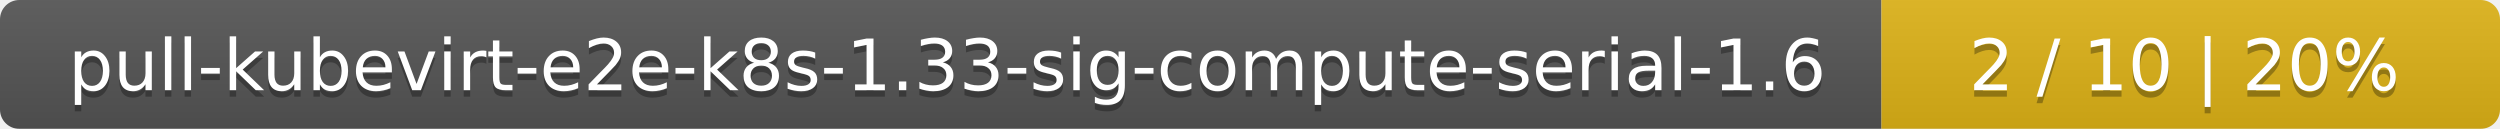
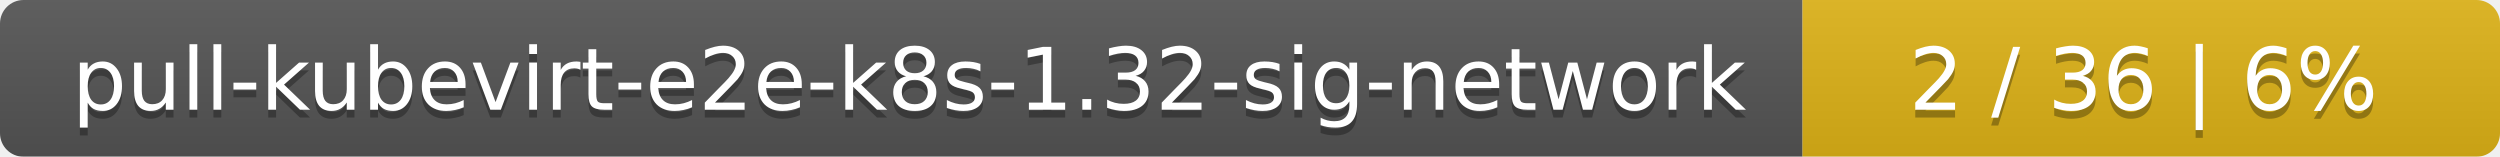
- <svg xmlns="http://www.w3.org/2000/svg" width="388" height="20">
+ <svg xmlns="http://www.w3.org/2000/svg" width="319" height="20">
  <linearGradient id="smooth" x2="0" y2="100%">
    <stop offset="0" stop-color="#bbb" stop-opacity=".1" />
    <stop offset="1" stop-opacity=".1" />
  </linearGradient>
  <mask id="round">
-     <rect width="388" height="20" rx="3" fill="#fff" />
+     <rect width="319" height="20" rx="3" fill="#fff" />
  </mask>
  <g mask="url(#round)">
-     <rect width="292" height="20" fill="#555" />
-     <rect x="292" width="96" height="20" fill="#dfb317" />
-     <rect width="388" height="20" fill="url(#smooth)" />
+     <rect width="230" height="20" fill="#555" />
+     <rect x="230" width="89" height="20" fill="#dfb317" />
+     <rect width="319" height="20" fill="url(#smooth)" />
  </g>
  <g fill="#fff" text-anchor="middle" font-family="DejaVu Sans,Verdana,Geneva,sans-serif" font-size="11">
-     <text x="147" y="15" fill="#010101" fill-opacity=".3">pull-kubevirt-e2e-k8s-1.33-sig-compute-serial-1.6</text>
-     <text x="147" y="14">pull-kubevirt-e2e-k8s-1.33-sig-compute-serial-1.6</text>
-     <text x="339" y="15" fill="#010101" fill-opacity=".3">2 / 10    |    20%</text>
-     <text x="339" y="14">2 / 10    |    20%</text>
+     <text x="116" y="15" fill="#010101" fill-opacity=".3">pull-kubevirt-e2e-k8s-1.32-sig-network</text>
+     <text x="116" y="14">pull-kubevirt-e2e-k8s-1.32-sig-network</text>
+     <text x="273.5" y="15" fill="#010101" fill-opacity=".3">2 / 36    |    6%</text>
+     <text x="273.5" y="14">2 / 36    |    6%</text>
  </g>
</svg>
